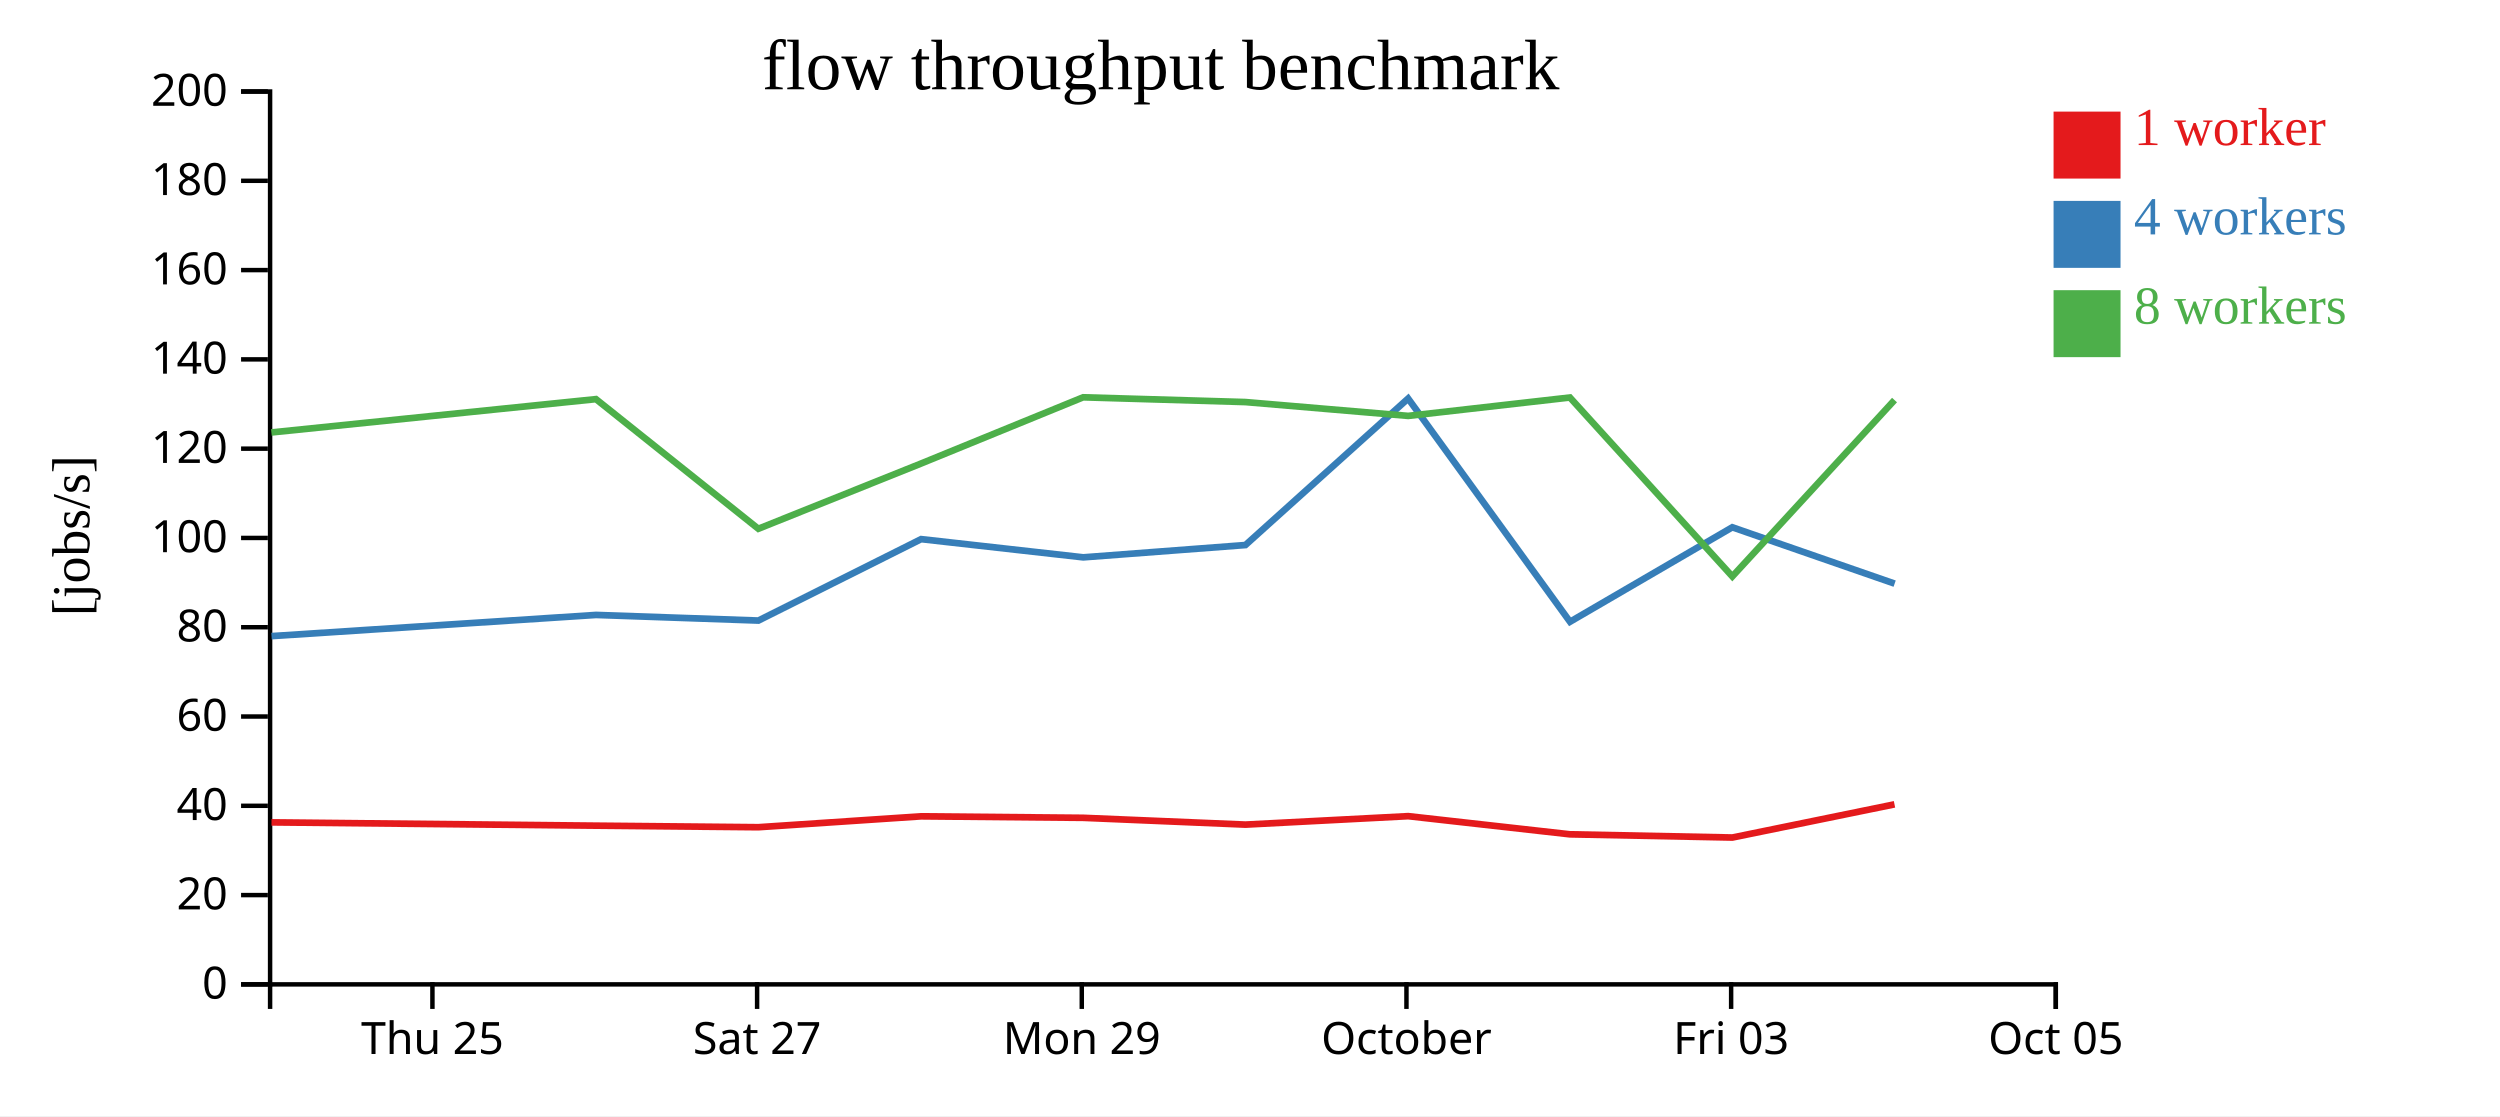
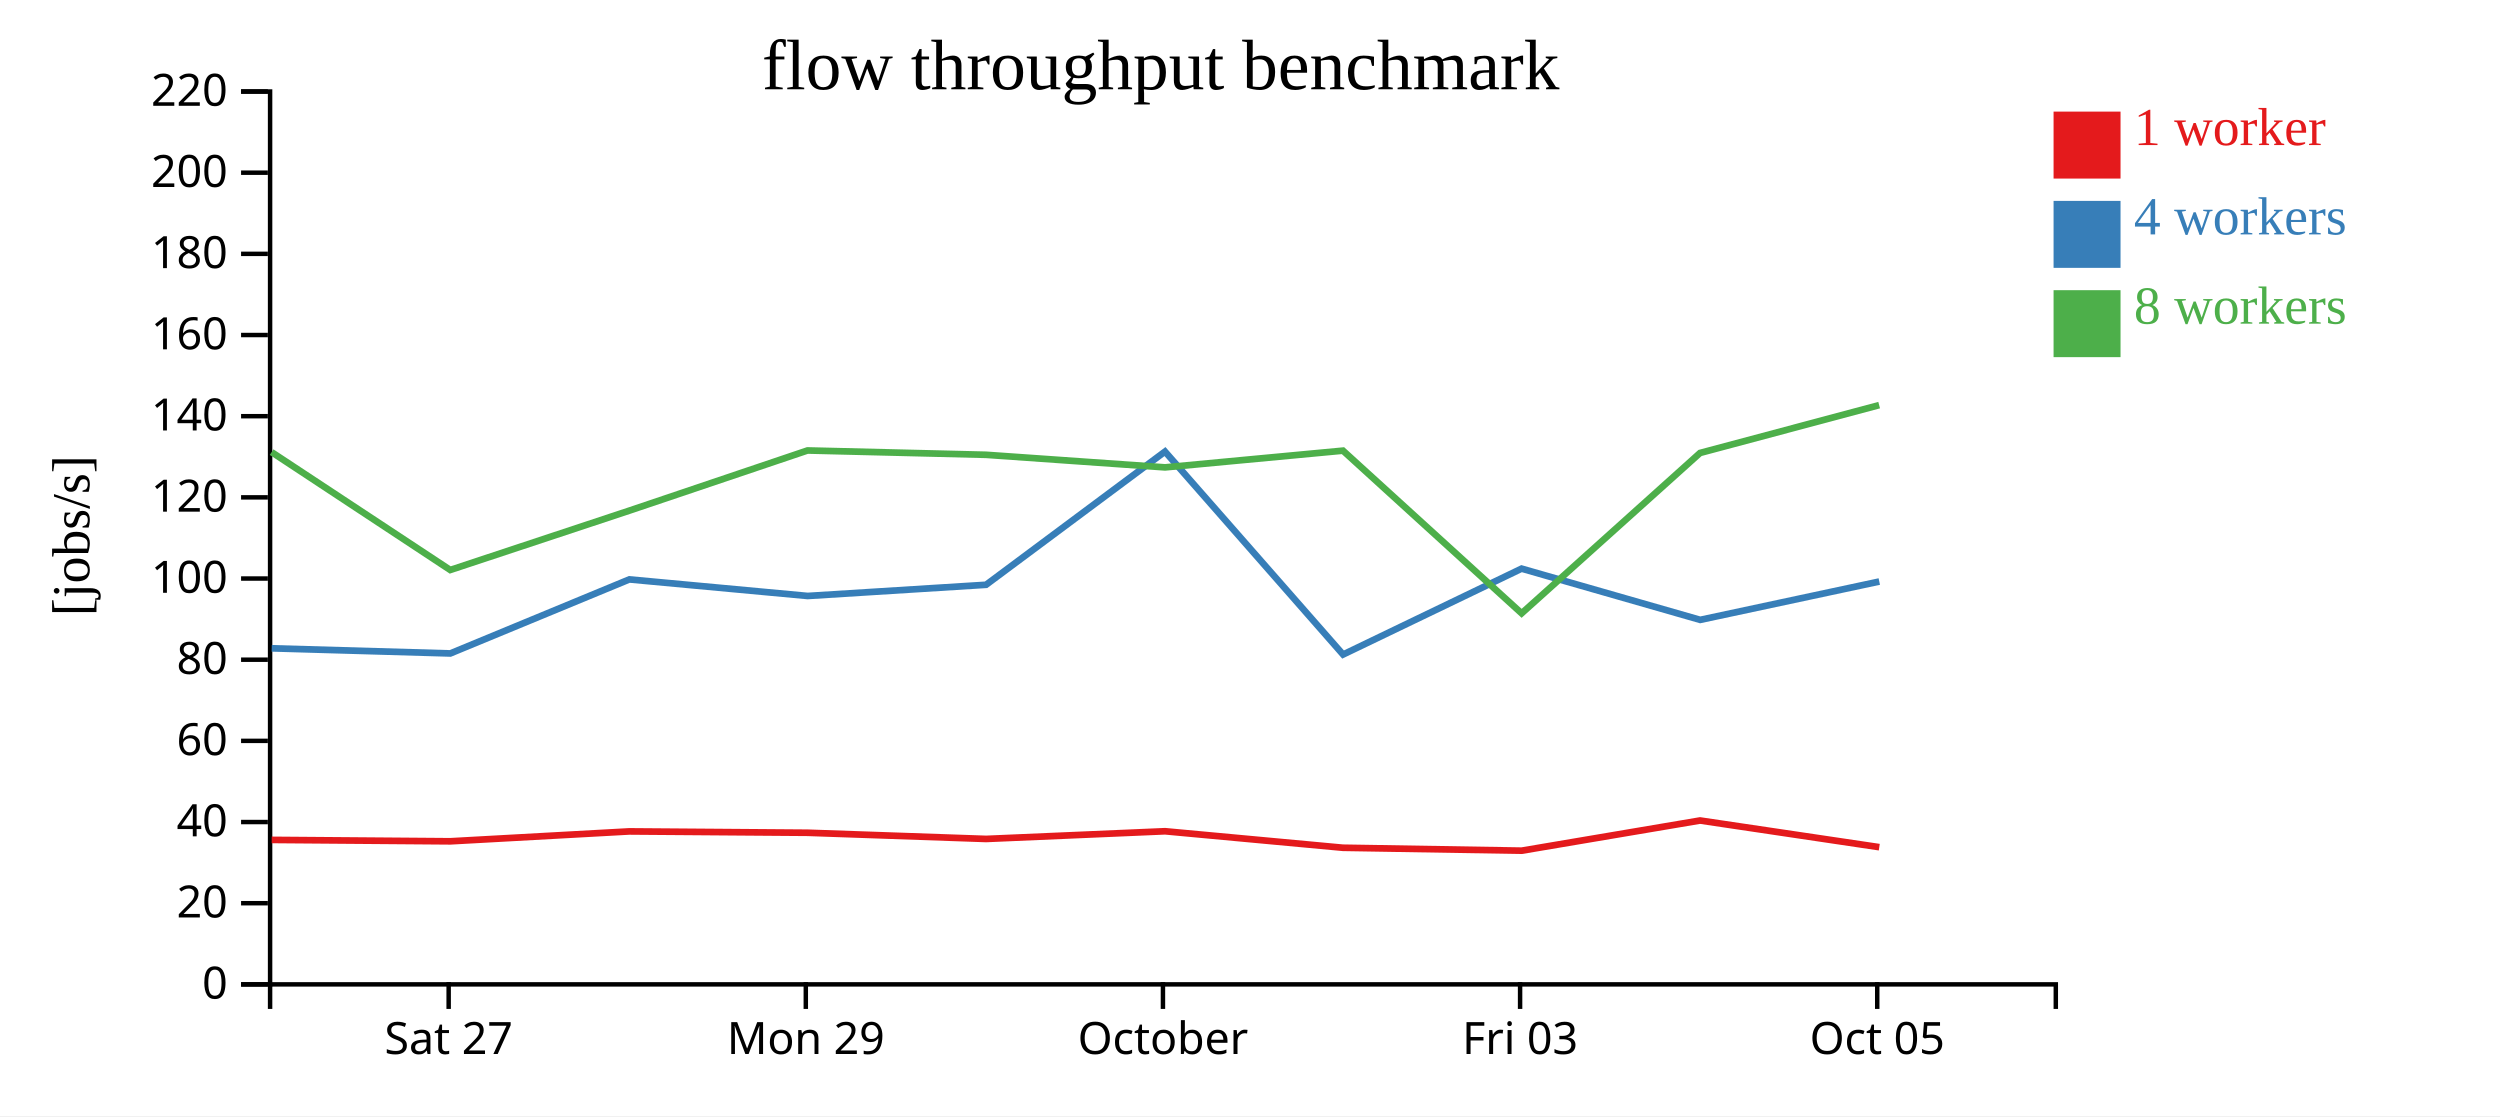
<svg xmlns="http://www.w3.org/2000/svg" width="560" height="250">
  <rect width="100%" height="100%" fill="white" />
  <g transform="translate(60,20)">
    <g transform="translate(0,200)" fill="none" font-size="10" font-family="sans-serif" text-anchor="middle">
      <path class="domain" stroke="currentColor" d="M0.5,6V0.5H400.5V6" />
-       <g class="tick" opacity="1" transform="translate(36.86364,0)">
-         <line stroke="currentColor" y2="6" />
-         <text fill="currentColor" y="9" dy="0.71em">Thu 25</text>
-       </g>
-       <g class="tick" opacity="1" transform="translate(109.5909,0)">
+       <g class="tick" opacity="1" transform="translate(40.5,0)">
        <line stroke="currentColor" y2="6" />
        <text fill="currentColor" y="9" dy="0.71em">Sat 27</text>
      </g>
-       <g class="tick" opacity="1" transform="translate(182.3182,0)">
+       <g class="tick" opacity="1" transform="translate(120.5,0)">
        <line stroke="currentColor" y2="6" />
        <text fill="currentColor" y="9" dy="0.71em">Mon 29</text>
      </g>
-       <g class="tick" opacity="1" transform="translate(255.0455,0)">
+       <g class="tick" opacity="1" transform="translate(200.5,0)">
        <line stroke="currentColor" y2="6" />
        <text fill="currentColor" y="9" dy="0.71em">October</text>
      </g>
-       <g class="tick" opacity="1" transform="translate(327.7727,0)">
+       <g class="tick" opacity="1" transform="translate(280.5,0)">
        <line stroke="currentColor" y2="6" />
        <text fill="currentColor" y="9" dy="0.71em">Fri 03</text>
      </g>
-       <g class="tick" opacity="1" transform="translate(400.5,0)">
+       <g class="tick" opacity="1" transform="translate(360.5,0)">
        <line stroke="currentColor" y2="6" />
        <text fill="currentColor" y="9" dy="0.71em">Oct 05</text>
      </g>
    </g>
    <g fill="none" font-size="10" font-family="sans-serif" text-anchor="end">
      <path class="domain" stroke="currentColor" d="M-6,200.5H0.5V0.5H-6" />
      <g class="tick" opacity="1" transform="translate(0,200.5)">
        <line stroke="currentColor" x2="-6" />
        <text fill="currentColor" x="-9" dy="0.32em">0</text>
      </g>
-       <g class="tick" opacity="1" transform="translate(0,180.5)">
+       <g class="tick" opacity="1" transform="translate(0,182.3182)">
        <line stroke="currentColor" x2="-6" />
        <text fill="currentColor" x="-9" dy="0.32em">20</text>
      </g>
-       <g class="tick" opacity="1" transform="translate(0,160.5)">
+       <g class="tick" opacity="1" transform="translate(0,164.1364)">
        <line stroke="currentColor" x2="-6" />
        <text fill="currentColor" x="-9" dy="0.32em">40</text>
      </g>
-       <g class="tick" opacity="1" transform="translate(0,140.5)">
+       <g class="tick" opacity="1" transform="translate(0,145.9545)">
        <line stroke="currentColor" x2="-6" />
        <text fill="currentColor" x="-9" dy="0.32em">60</text>
      </g>
-       <g class="tick" opacity="1" transform="translate(0,120.5)">
+       <g class="tick" opacity="1" transform="translate(0,127.7727)">
        <line stroke="currentColor" x2="-6" />
        <text fill="currentColor" x="-9" dy="0.32em">80</text>
      </g>
-       <g class="tick" opacity="1" transform="translate(0,100.5)">
+       <g class="tick" opacity="1" transform="translate(0,109.5909)">
        <line stroke="currentColor" x2="-6" />
        <text fill="currentColor" x="-9" dy="0.32em">100</text>
      </g>
-       <g class="tick" opacity="1" transform="translate(0,80.5)">
+       <g class="tick" opacity="1" transform="translate(0,91.40909)">
        <line stroke="currentColor" x2="-6" />
        <text fill="currentColor" x="-9" dy="0.32em">120</text>
      </g>
-       <g class="tick" opacity="1" transform="translate(0,60.5)">
+       <g class="tick" opacity="1" transform="translate(0,73.22727)">
        <line stroke="currentColor" x2="-6" />
        <text fill="currentColor" x="-9" dy="0.32em">140</text>
      </g>
-       <g class="tick" opacity="1" transform="translate(0,40.5)">
+       <g class="tick" opacity="1" transform="translate(0,55.04545)">
        <line stroke="currentColor" x2="-6" />
        <text fill="currentColor" x="-9" dy="0.32em">160</text>
      </g>
-       <g class="tick" opacity="1" transform="translate(0,20.5)">
+       <g class="tick" opacity="1" transform="translate(0,36.86364)">
        <line stroke="currentColor" x2="-6" />
        <text fill="currentColor" x="-9" dy="0.32em">180</text>
      </g>
+       <g class="tick" opacity="1" transform="translate(0,18.68182)">
+         <line stroke="currentColor" x2="-6" />
+         <text fill="currentColor" x="-9" dy="0.32em">200</text>
+       </g>
      <g class="tick" opacity="1" transform="translate(0,0.5)">
        <line stroke="currentColor" x2="-6" />
-         <text fill="currentColor" x="-9" dy="0.32em">200</text>
+         <text fill="currentColor" x="-9" dy="0.32em">220</text>
      </g>
    </g>
    <text text-anchor="middle" style="font-size: 12px" transform="rotate(-90)" y="-40" x="-100">[jobs/s]</text>
    <text text-anchor="middle" style="font-size: 16px" y="0" x="200">flow throughput benchmark</text>
-     <path class="line" fill="none" stroke="#e41a1c" stroke-width="1.5" d="M0.815,164.209L73.51,164.952L109.87,165.297L146.325,162.858L182.644,163.192L218.986,164.714L255.431,162.82L291.654,166.887L328.048,167.608L364.367,160.172" />
-     <path class="line" fill="none" stroke="#377eb8" stroke-width="1.5" d="M0.826,122.489L73.512,117.745L109.882,119.006L146.336,100.767L182.651,104.846L218.98,102.089L255.417,69.27L291.681,119.277L328.034,98.112L364.4,110.736" />
-     <path class="line" fill="none" stroke="#4daf4a" stroke-width="1.5" d="M0.79,76.868L73.492,69.406L109.868,98.443L146.315,83.829L182.622,68.996L218.973,70.062L255.432,73.161L291.662,69.041L328.041,109.124L364.375,69.611" />
+     <path class="line" fill="none" stroke="#e41a1c" stroke-width="1.5" d="M0.86,168.138L40.857,168.452L80.958,166.235L120.908,166.538L160.885,167.922L200.974,166.2L240.82,169.898L280.853,170.553L320.804,163.793L360.956,169.766" />
+     <path class="line" fill="none" stroke="#377eb8" stroke-width="1.5" d="M0.863,125.223L40.871,126.37L80.969,109.789L120.916,113.497L160.878,110.99L200.958,81.154L240.849,126.615L280.838,107.374L320.84,118.85L360.961,110.263" />
+     <path class="line" fill="none" stroke="#4daf4a" stroke-width="1.5" d="M0.841,81.278L40.854,107.675L80.946,94.39L120.885,80.905L160.87,81.875L200.975,84.692L240.828,80.947L280.845,117.385L320.812,81.464L360.932,70.745" />
    <rect class="dot" x="400" y="5" width="15" height="15" style="fill: #e41a1c;" />
    <rect class="dot" x="400" y="25" width="15" height="15" style="fill: #377eb8;" />
    <rect class="dot" x="400" y="45" width="15" height="15" style="fill: #4daf4a;" />
    <text class="label" x="418" y="12.5" style="fill: #e41a1c; alignment-baseline: middle;" text-anchor="left">1 worker</text>
    <text class="label" x="418" y="32.5" style="fill: #377eb8; alignment-baseline: middle;" text-anchor="left">4 workers</text>
    <text class="label" x="418" y="52.5" style="fill: #4daf4a; alignment-baseline: middle;" text-anchor="left">8 workers</text>
  </g>
</svg>
